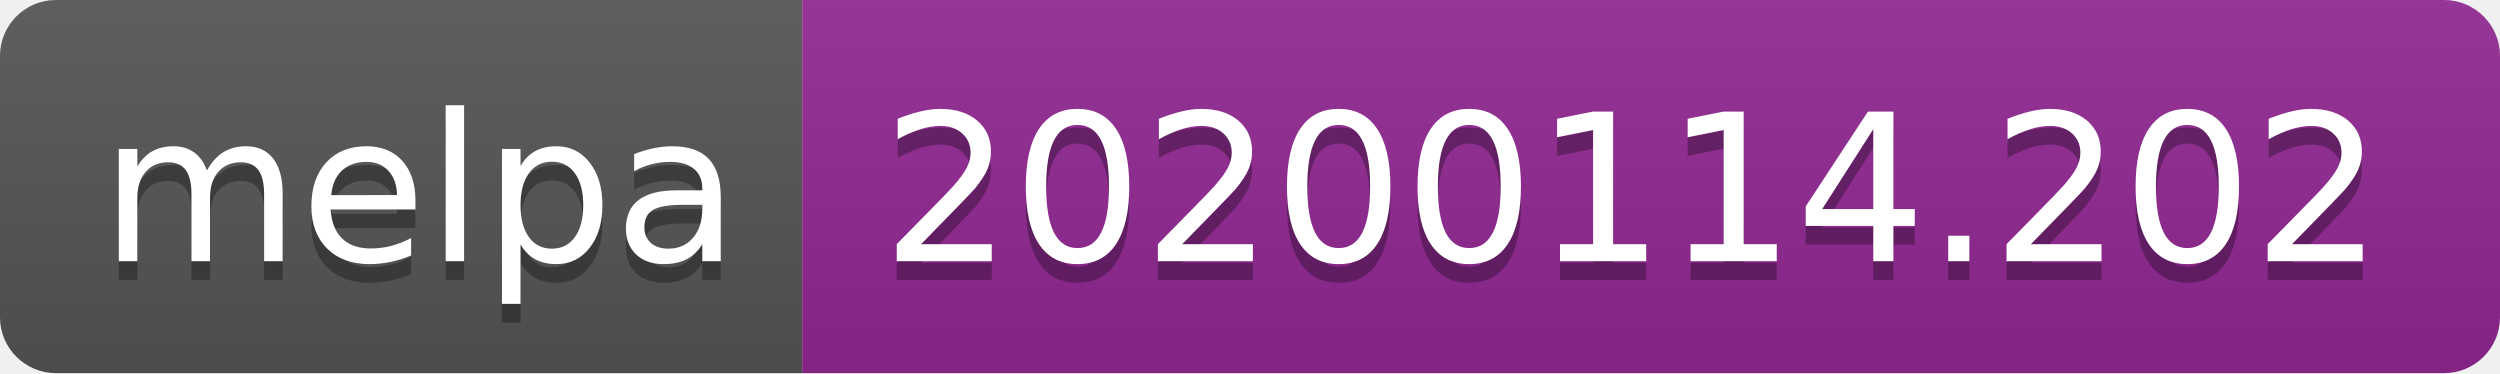
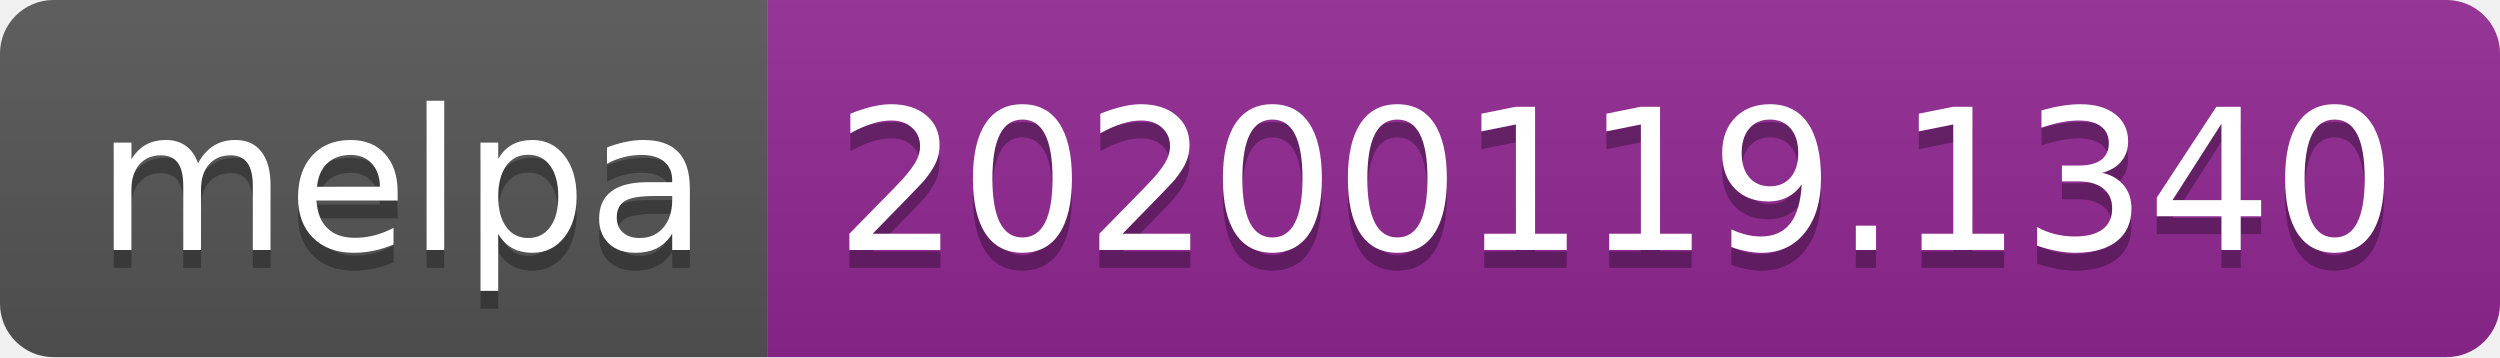
- <svg xmlns="http://www.w3.org/2000/svg" width="134" height="20">
+ <svg xmlns="http://www.w3.org/2000/svg" width="140" height="20">
  <linearGradient id="b" x2="0" y2="100%">
    <stop offset="0" stop-color="#bbb" stop-opacity=".1" />
    <stop offset="1" stop-opacity=".1" />
  </linearGradient>
  <clipPath id="a">
-     <rect width="134" height="20" rx="3" fill="#fff" />
+     <rect width="140" height="20" rx="3" fill="#fff" />
  </clipPath>
  <g clip-path="url(#a)">
    <path fill="#555" d="M0 0h43v20H0z" />
-     <path fill="#922793" d="M43 0h91v20H43z" />
-     <path fill="url(#b)" d="M0 0h134v20H0z" />
+     <path fill="#922793" d="M43 0h97v20H43z" />
+     <path fill="url(#b)" d="M0 0h140v20H0z" />
  </g>
  <g fill="#fff" text-anchor="middle" font-family="DejaVu Sans,Verdana,Geneva,sans-serif" font-size="110">
    <text x="225" y="150" fill="#010101" fill-opacity=".3" transform="scale(.1)" textLength="330">melpa</text>
    <text x="225" y="140" transform="scale(.1)" textLength="330">melpa</text>
-     <text x="875" y="150" fill="#010101" fill-opacity=".3" transform="scale(.1)" textLength="810">20200114.202</text>
-     <text x="875" y="140" transform="scale(.1)" textLength="810">20200114.202</text>
+     <text x="905" y="150" fill="#010101" fill-opacity=".3" transform="scale(.1)" textLength="870">20200119.1340</text>
+     <text x="905" y="140" transform="scale(.1)" textLength="870">20200119.1340</text>
  </g>
</svg>
